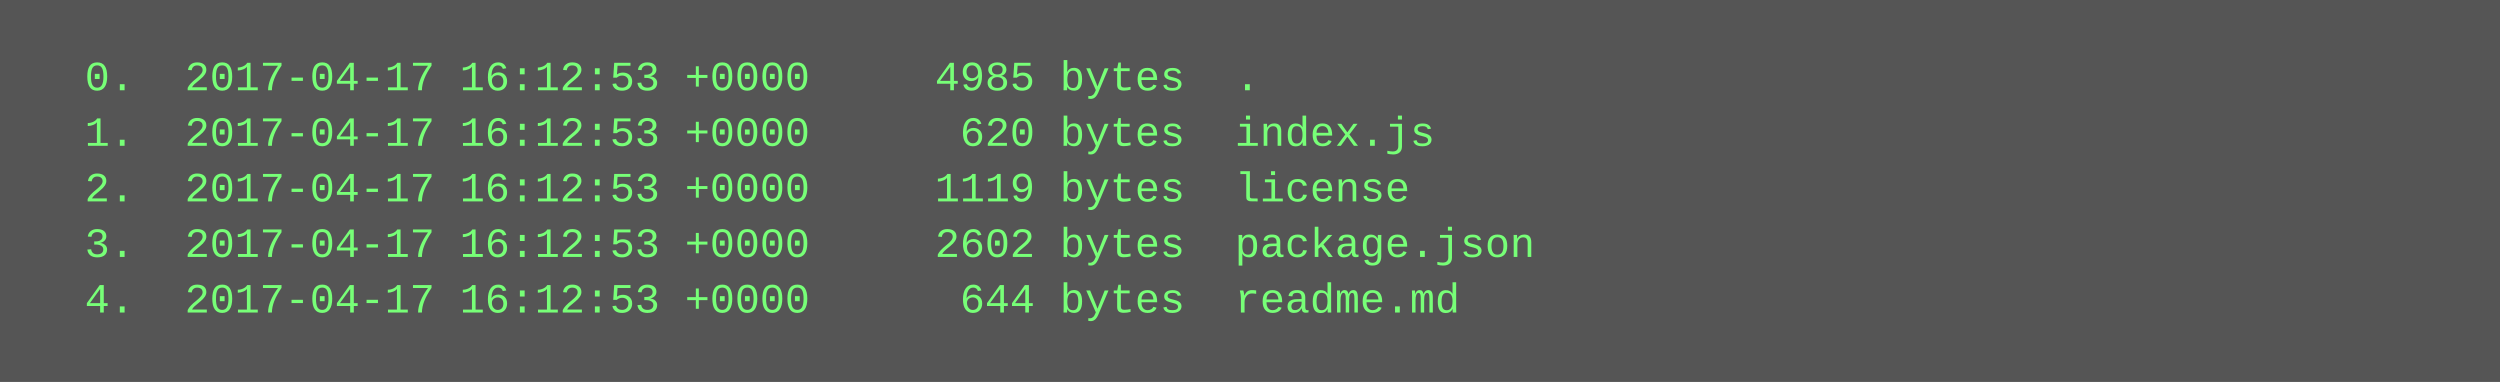
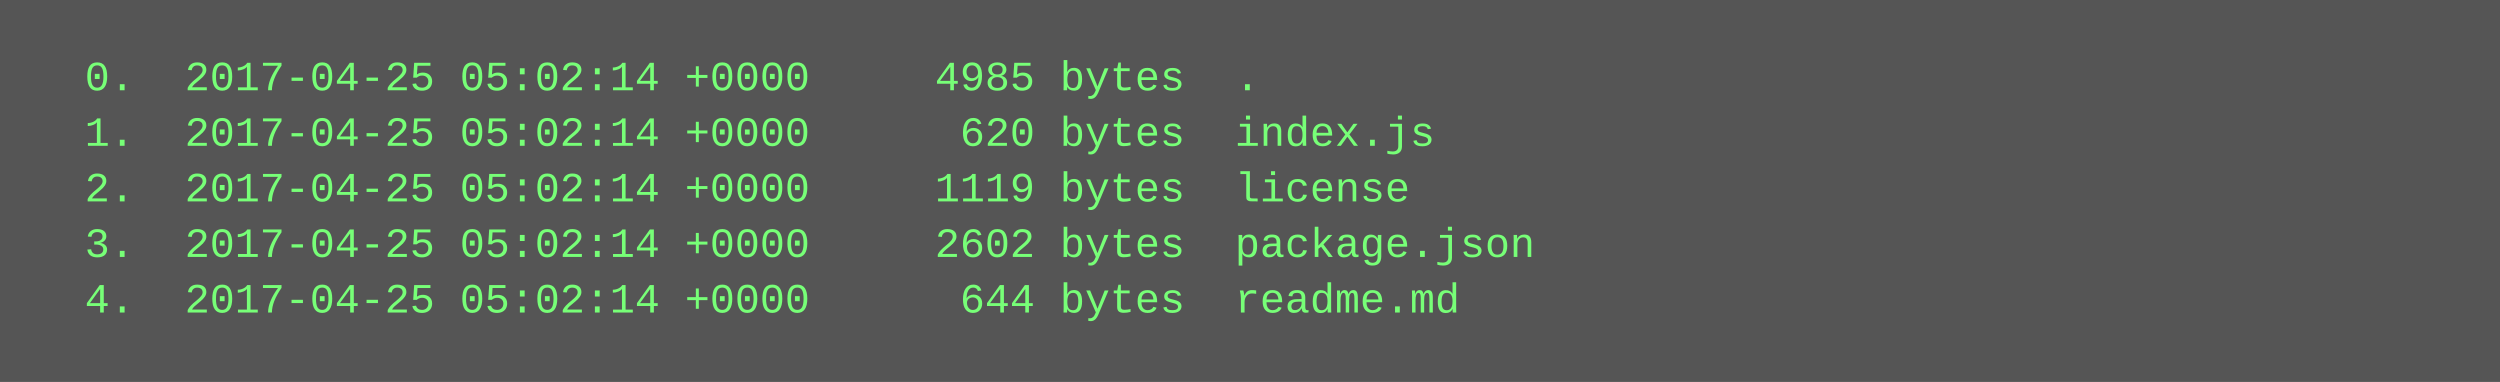
<svg xmlns="http://www.w3.org/2000/svg" height="110" width="720">
  <rect height="110" fill="#555" width="720" />
  <text fill="#7f7" font-family="Courier New" font-size="12" xml:space="preserve">
-     <tspan x="10" y="26">  0.  2017-04-17 16:12:53 +0000     4985 bytes  .</tspan>
-     <tspan x="10" y="42">  1.  2017-04-17 16:12:53 +0000      620 bytes  index.js</tspan>
-     <tspan x="10" y="58">  2.  2017-04-17 16:12:53 +0000     1119 bytes  license</tspan>
-     <tspan x="10" y="74">  3.  2017-04-17 16:12:53 +0000     2602 bytes  package.json</tspan>
-     <tspan x="10" y="90">  4.  2017-04-17 16:12:53 +0000      644 bytes  readme.md</tspan>
+     <tspan x="10" y="26">  0.  2017-04-25 05:02:14 +0000     4985 bytes  .</tspan>
+     <tspan x="10" y="42">  1.  2017-04-25 05:02:14 +0000      620 bytes  index.js</tspan>
+     <tspan x="10" y="58">  2.  2017-04-25 05:02:14 +0000     1119 bytes  license</tspan>
+     <tspan x="10" y="74">  3.  2017-04-25 05:02:14 +0000     2602 bytes  package.json</tspan>
+     <tspan x="10" y="90">  4.  2017-04-25 05:02:14 +0000      644 bytes  readme.md</tspan>
  </text>
</svg>
